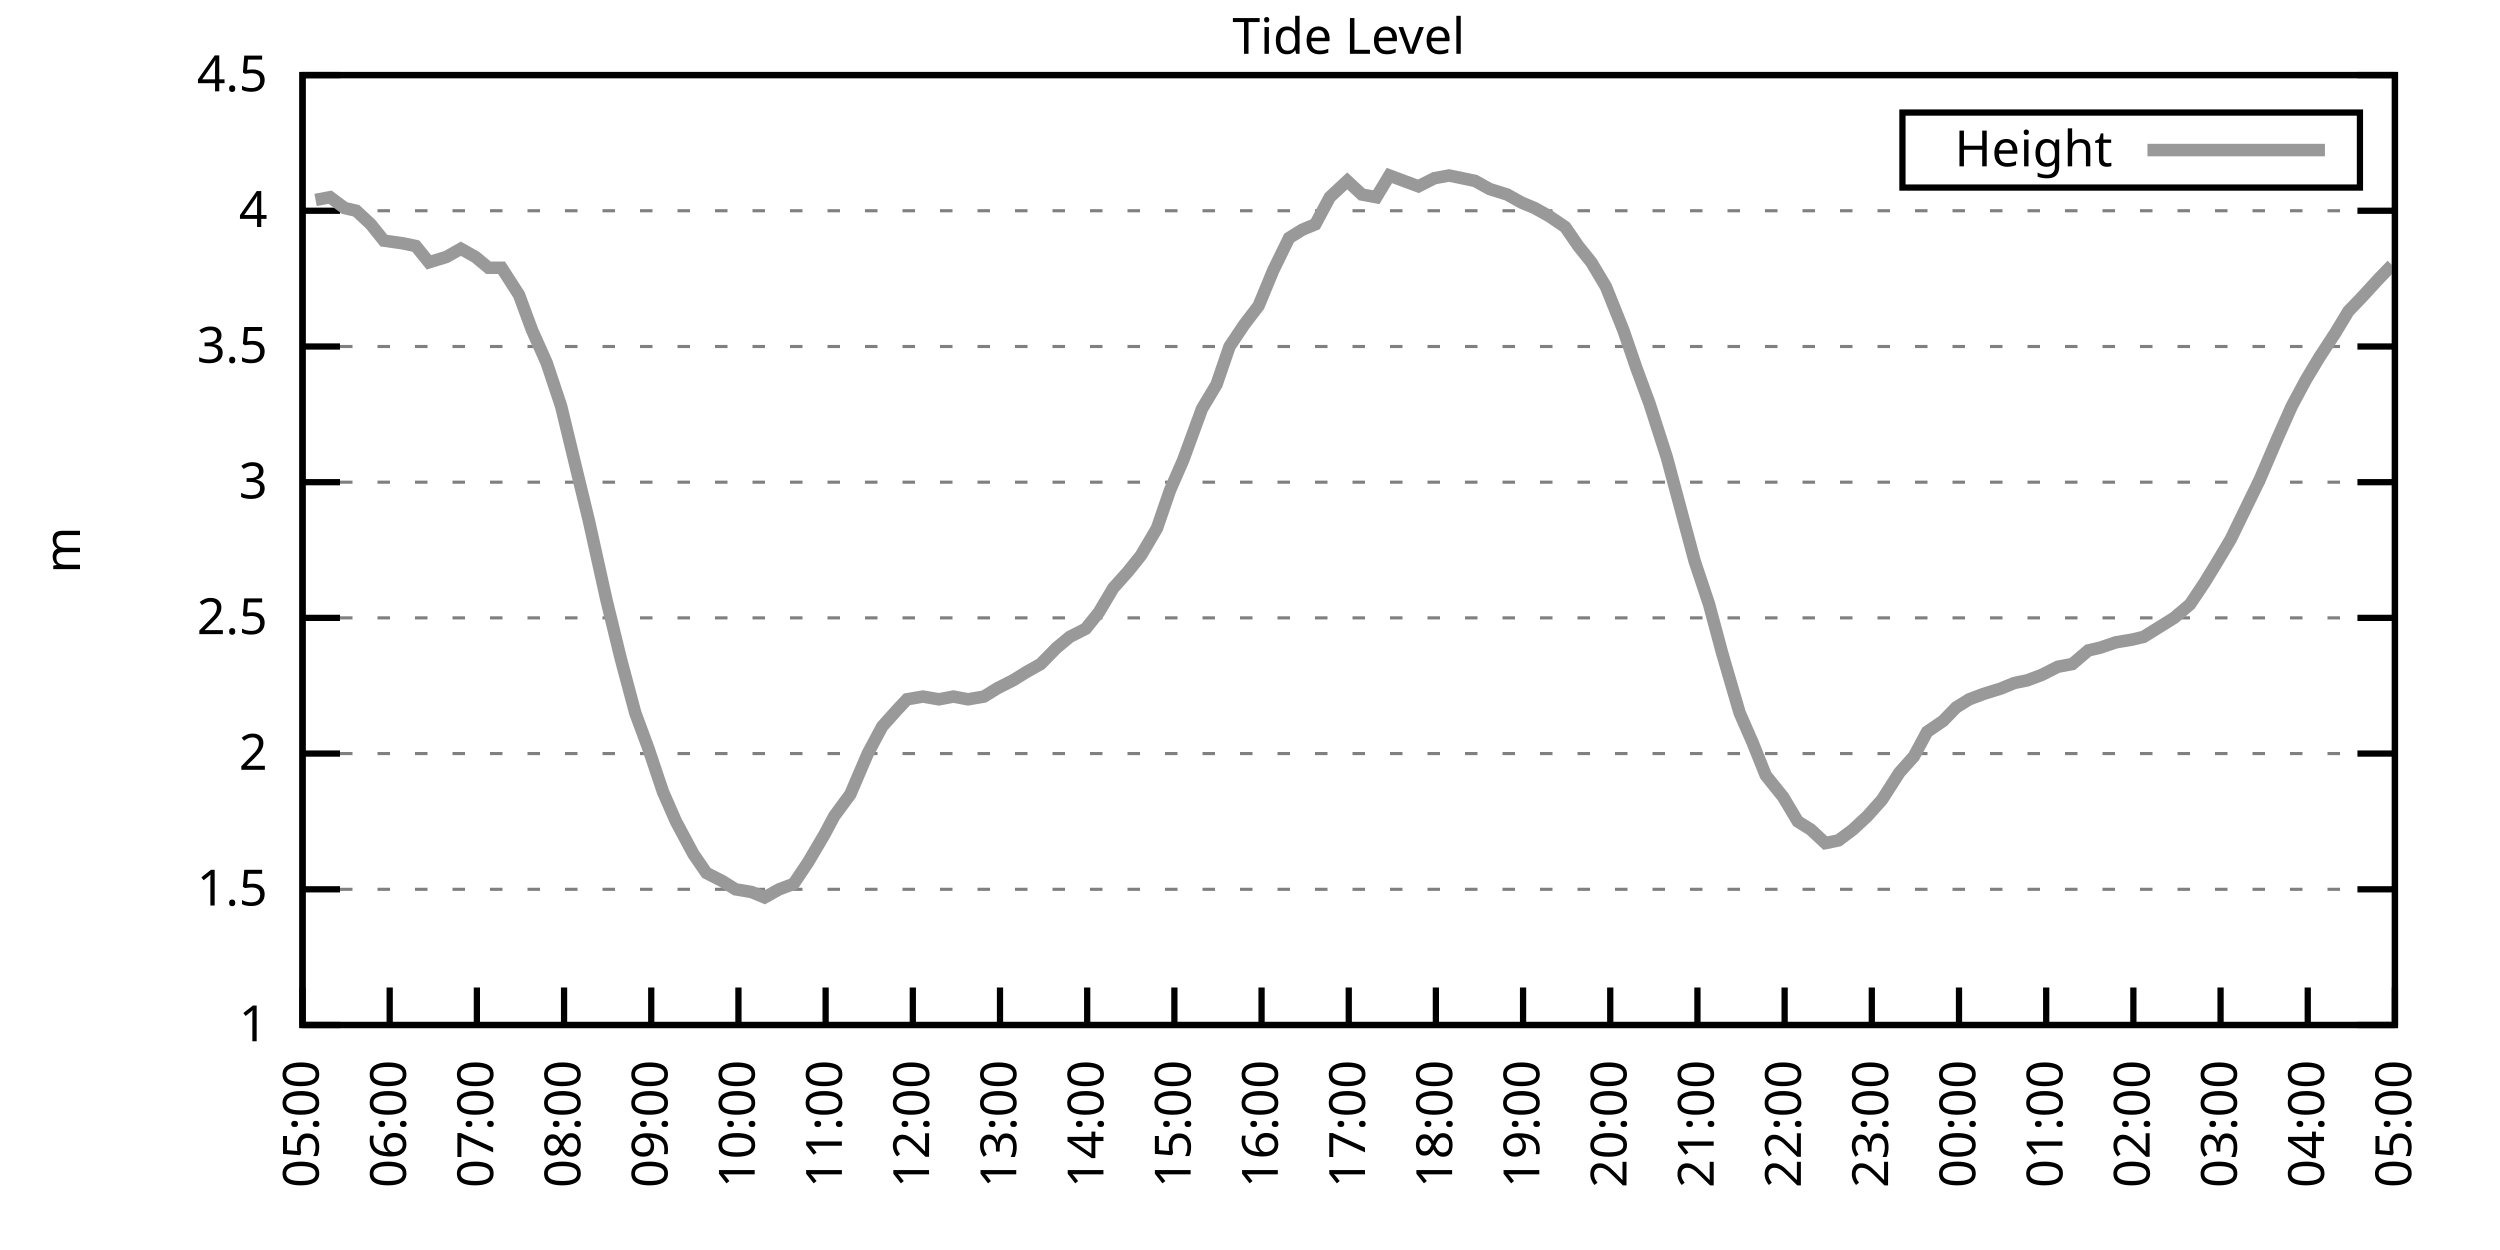
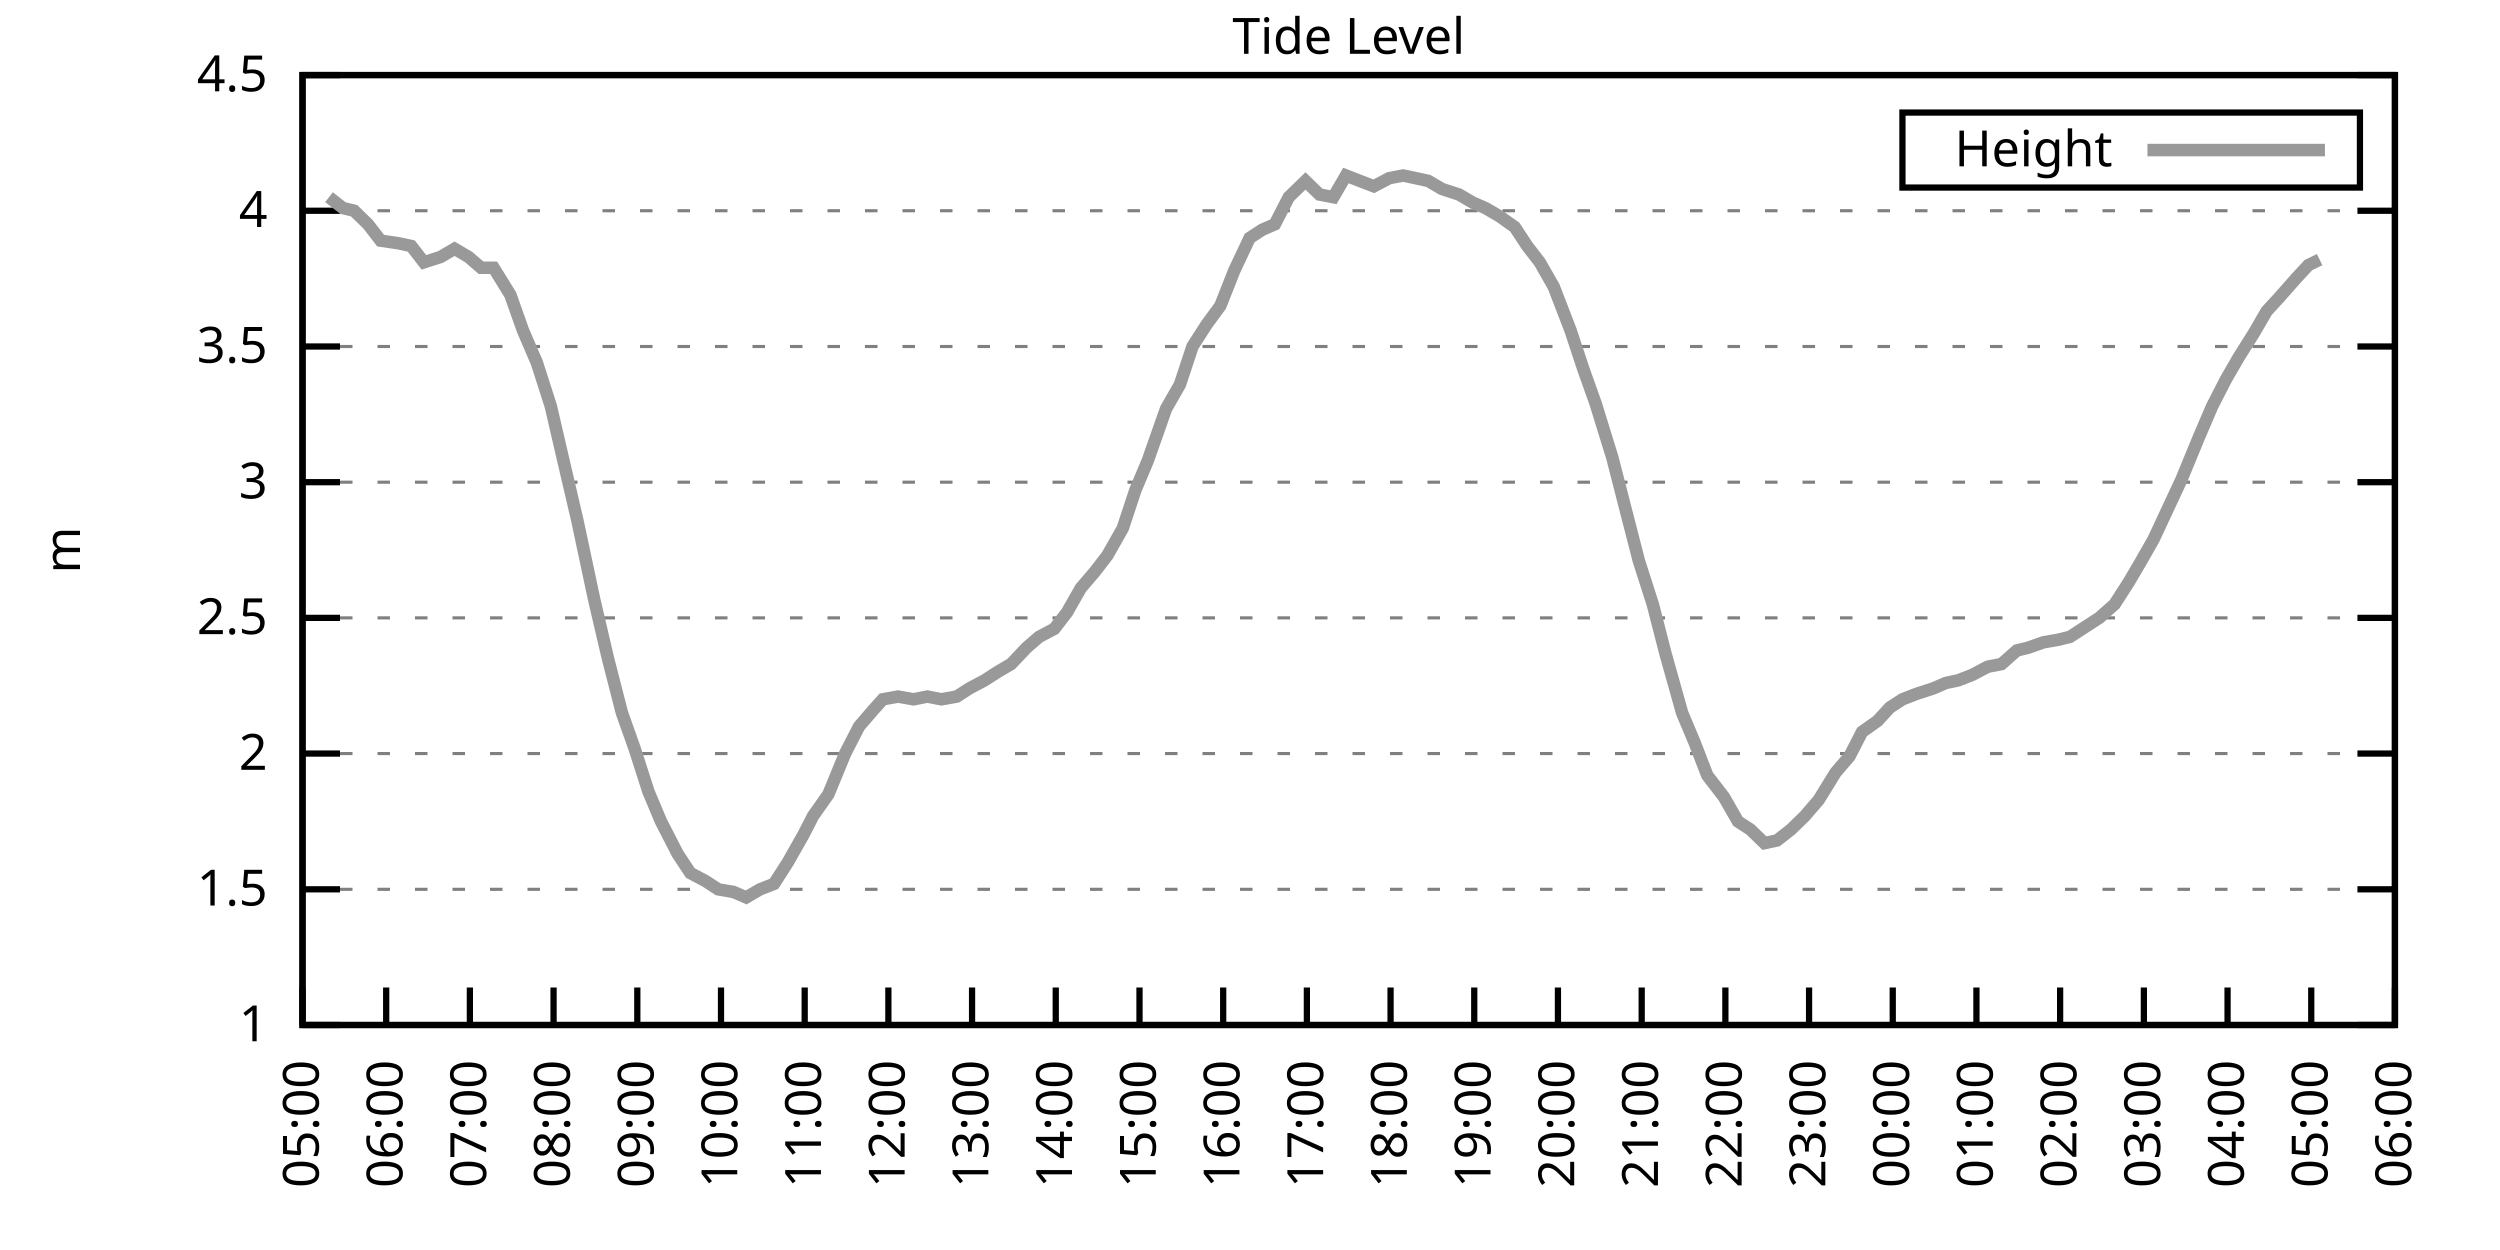
<svg xmlns="http://www.w3.org/2000/svg" xmlns:xlink="http://www.w3.org/1999/xlink" width="400" height="200" viewBox="0 0 400 200">
  <g id="gnuplot_canvas">
    <rect x="0" y="0" width="400" height="200" fill="none" />
    <defs>
      <circle id="gpDot" r="0.5" stroke-width="0.5" stroke="currentColor" />
      <path id="gpPt0" stroke-width="0.333" stroke="currentColor" d="M-1,0 h2 M0,-1 v2" />
      <path id="gpPt1" stroke-width="0.333" stroke="currentColor" d="M-1,-1 L1,1 M1,-1 L-1,1" />
      <path id="gpPt2" stroke-width="0.333" stroke="currentColor" d="M-1,0 L1,0 M0,-1 L0,1 M-1,-1 L1,1 M-1,1 L1,-1" />
      <rect id="gpPt3" stroke-width="0.333" stroke="currentColor" x="-1" y="-1" width="2" height="2" />
      <rect id="gpPt4" stroke-width="0.333" stroke="currentColor" fill="currentColor" x="-1" y="-1" width="2" height="2" />
      <circle id="gpPt5" stroke-width="0.333" stroke="currentColor" cx="0" cy="0" r="1" />
      <use xlink:href="#gpPt5" id="gpPt6" fill="currentColor" stroke="none" />
      <path id="gpPt7" stroke-width="0.333" stroke="currentColor" d="M0,-1.33 L-1.33,0.67 L1.33,0.67 z" />
      <use xlink:href="#gpPt7" id="gpPt8" fill="currentColor" stroke="none" />
      <use xlink:href="#gpPt7" id="gpPt9" stroke="currentColor" transform="rotate(180)" />
      <use xlink:href="#gpPt9" id="gpPt10" fill="currentColor" stroke="none" />
      <use xlink:href="#gpPt3" id="gpPt11" stroke="currentColor" transform="rotate(45)" />
      <use xlink:href="#gpPt11" id="gpPt12" fill="currentColor" stroke="none" />
      <path id="gpPt13" stroke-width="0.333" stroke="currentColor" d="M0,1.330 L1.265,0.411 L0.782,-1.067 L-0.782,-1.076 L-1.265,0.411 z" />
      <use xlink:href="#gpPt13" id="gpPt14" fill="currentColor" stroke="none" />
      <filter id="textbox" filterUnits="objectBoundingBox" x="0" y="0" height="1" width="1">
        <feFlood flood-color="white" flood-opacity="1" result="bgnd" />
        <feComposite in="SourceGraphic" in2="bgnd" operator="atop" />
      </filter>
      <filter id="greybox" filterUnits="objectBoundingBox" x="0" y="0" height="1" width="1">
        <feFlood flood-color="lightgrey" flood-opacity="1" result="grey" />
        <feComposite in="SourceGraphic" in2="grey" operator="atop" />
      </filter>
    </defs>
    <g fill="none" color="white" stroke="currentColor" stroke-width="1.00" stroke-linecap="butt" stroke-linejoin="miter">
</g>
    <g fill="none" color="black" stroke="currentColor" stroke-width="1.00" stroke-linecap="butt" stroke-linejoin="miter">
      <g stroke="none" shape-rendering="crispEdges">
        <polygon fill="rgb(255, 255, 255)" points="48.40,164.00 383.18,164.00 383.18,12.02 48.40,12.02 " />
      </g>
    </g>
    <g fill="none" color="black" stroke="currentColor" stroke-width="1.00" stroke-linecap="butt" stroke-linejoin="miter">
</g>
    <g fill="none" color="black" stroke="black" stroke-width="0.50" stroke-linecap="butt" stroke-linejoin="miter">
</g>
    <g fill="none" color="gray" stroke="currentColor" stroke-width="0.50" stroke-linecap="butt" stroke-linejoin="miter">
      <path stroke="gray" stroke-dasharray="2,4" class="gridline" d="M48.40,164.00 L383.19,164.00  " />
    </g>
    <g fill="none" color="gray" stroke="gray" stroke-width="1.00" stroke-linecap="butt" stroke-linejoin="miter">
</g>
    <g fill="none" color="black" stroke="currentColor" stroke-width="1.00" stroke-linecap="butt" stroke-linejoin="miter">
      <path stroke="black" d="M48.40,164.00 L54.40,164.00 M383.19,164.00 L377.19,164.00  " />
      <g transform="translate(42.80,166.60)" stroke="none" fill="black" font-family="Sans" font-size="8.00" text-anchor="end">
        <text>
          <tspan font-family="Sans"> 1</tspan>
        </text>
      </g>
    </g>
    <g fill="none" color="black" stroke="currentColor" stroke-width="1.00" stroke-linecap="butt" stroke-linejoin="miter">
</g>
    <g fill="none" color="black" stroke="black" stroke-width="0.50" stroke-linecap="butt" stroke-linejoin="miter">
</g>
    <g fill="none" color="gray" stroke="currentColor" stroke-width="0.50" stroke-linecap="butt" stroke-linejoin="miter">
      <path stroke="gray" stroke-dasharray="2,4" class="gridline" d="M48.40,142.29 L383.19,142.29  " />
    </g>
    <g fill="none" color="gray" stroke="gray" stroke-width="1.00" stroke-linecap="butt" stroke-linejoin="miter">
</g>
    <g fill="none" color="black" stroke="currentColor" stroke-width="1.00" stroke-linecap="butt" stroke-linejoin="miter">
      <path stroke="black" d="M48.40,142.29 L54.40,142.29 M383.19,142.29 L377.19,142.29  " />
      <g transform="translate(42.80,144.89)" stroke="none" fill="black" font-family="Sans" font-size="8.00" text-anchor="end">
        <text>
          <tspan font-family="Sans"> 1.5</tspan>
        </text>
      </g>
    </g>
    <g fill="none" color="black" stroke="currentColor" stroke-width="1.00" stroke-linecap="butt" stroke-linejoin="miter">
</g>
    <g fill="none" color="black" stroke="black" stroke-width="0.50" stroke-linecap="butt" stroke-linejoin="miter">
</g>
    <g fill="none" color="gray" stroke="currentColor" stroke-width="0.50" stroke-linecap="butt" stroke-linejoin="miter">
      <path stroke="gray" stroke-dasharray="2,4" class="gridline" d="M48.40,120.57 L383.19,120.57  " />
    </g>
    <g fill="none" color="gray" stroke="gray" stroke-width="1.00" stroke-linecap="butt" stroke-linejoin="miter">
</g>
    <g fill="none" color="black" stroke="currentColor" stroke-width="1.00" stroke-linecap="butt" stroke-linejoin="miter">
      <path stroke="black" d="M48.40,120.57 L54.40,120.57 M383.19,120.57 L377.19,120.57  " />
      <g transform="translate(42.80,123.17)" stroke="none" fill="black" font-family="Sans" font-size="8.00" text-anchor="end">
        <text>
          <tspan font-family="Sans"> 2</tspan>
        </text>
      </g>
    </g>
    <g fill="none" color="black" stroke="currentColor" stroke-width="1.00" stroke-linecap="butt" stroke-linejoin="miter">
</g>
    <g fill="none" color="black" stroke="black" stroke-width="0.50" stroke-linecap="butt" stroke-linejoin="miter">
</g>
    <g fill="none" color="gray" stroke="currentColor" stroke-width="0.50" stroke-linecap="butt" stroke-linejoin="miter">
      <path stroke="gray" stroke-dasharray="2,4" class="gridline" d="M48.40,98.86 L383.19,98.86  " />
    </g>
    <g fill="none" color="gray" stroke="gray" stroke-width="1.00" stroke-linecap="butt" stroke-linejoin="miter">
</g>
    <g fill="none" color="black" stroke="currentColor" stroke-width="1.00" stroke-linecap="butt" stroke-linejoin="miter">
      <path stroke="black" d="M48.40,98.86 L54.40,98.86 M383.19,98.86 L377.19,98.86  " />
      <g transform="translate(42.80,101.46)" stroke="none" fill="black" font-family="Sans" font-size="8.00" text-anchor="end">
        <text>
          <tspan font-family="Sans"> 2.5</tspan>
        </text>
      </g>
    </g>
    <g fill="none" color="black" stroke="currentColor" stroke-width="1.00" stroke-linecap="butt" stroke-linejoin="miter">
</g>
    <g fill="none" color="black" stroke="black" stroke-width="0.50" stroke-linecap="butt" stroke-linejoin="miter">
</g>
    <g fill="none" color="gray" stroke="currentColor" stroke-width="0.50" stroke-linecap="butt" stroke-linejoin="miter">
      <path stroke="gray" stroke-dasharray="2,4" class="gridline" d="M48.40,77.15 L383.19,77.15  " />
    </g>
    <g fill="none" color="gray" stroke="gray" stroke-width="1.00" stroke-linecap="butt" stroke-linejoin="miter">
</g>
    <g fill="none" color="black" stroke="currentColor" stroke-width="1.00" stroke-linecap="butt" stroke-linejoin="miter">
      <path stroke="black" d="M48.40,77.15 L54.40,77.15 M383.19,77.15 L377.19,77.15  " />
      <g transform="translate(42.80,79.75)" stroke="none" fill="black" font-family="Sans" font-size="8.00" text-anchor="end">
        <text>
          <tspan font-family="Sans"> 3</tspan>
        </text>
      </g>
    </g>
    <g fill="none" color="black" stroke="currentColor" stroke-width="1.00" stroke-linecap="butt" stroke-linejoin="miter">
</g>
    <g fill="none" color="black" stroke="black" stroke-width="0.50" stroke-linecap="butt" stroke-linejoin="miter">
</g>
    <g fill="none" color="gray" stroke="currentColor" stroke-width="0.50" stroke-linecap="butt" stroke-linejoin="miter">
      <path stroke="gray" stroke-dasharray="2,4" class="gridline" d="M48.40,55.44 L383.19,55.44  " />
    </g>
    <g fill="none" color="gray" stroke="gray" stroke-width="1.00" stroke-linecap="butt" stroke-linejoin="miter">
</g>
    <g fill="none" color="black" stroke="currentColor" stroke-width="1.00" stroke-linecap="butt" stroke-linejoin="miter">
      <path stroke="black" d="M48.40,55.44 L54.40,55.44 M383.19,55.44 L377.19,55.44  " />
      <g transform="translate(42.80,58.04)" stroke="none" fill="black" font-family="Sans" font-size="8.00" text-anchor="end">
        <text>
          <tspan font-family="Sans"> 3.5</tspan>
        </text>
      </g>
    </g>
    <g fill="none" color="black" stroke="currentColor" stroke-width="1.00" stroke-linecap="butt" stroke-linejoin="miter">
</g>
    <g fill="none" color="black" stroke="black" stroke-width="0.50" stroke-linecap="butt" stroke-linejoin="miter">
</g>
    <g fill="none" color="gray" stroke="currentColor" stroke-width="0.50" stroke-linecap="butt" stroke-linejoin="miter">
      <path stroke="gray" stroke-dasharray="2,4" class="gridline" d="M48.40,33.72 L383.19,33.72  " />
    </g>
    <g fill="none" color="gray" stroke="gray" stroke-width="1.00" stroke-linecap="butt" stroke-linejoin="miter">
</g>
    <g fill="none" color="black" stroke="currentColor" stroke-width="1.00" stroke-linecap="butt" stroke-linejoin="miter">
      <path stroke="black" d="M48.40,33.72 L54.40,33.72 M383.19,33.72 L377.19,33.72  " />
      <g transform="translate(42.80,36.32)" stroke="none" fill="black" font-family="Sans" font-size="8.00" text-anchor="end">
        <text>
          <tspan font-family="Sans"> 4</tspan>
        </text>
      </g>
    </g>
    <g fill="none" color="black" stroke="currentColor" stroke-width="1.00" stroke-linecap="butt" stroke-linejoin="miter">
</g>
    <g fill="none" color="black" stroke="black" stroke-width="0.50" stroke-linecap="butt" stroke-linejoin="miter">
</g>
    <g fill="none" color="gray" stroke="currentColor" stroke-width="0.50" stroke-linecap="butt" stroke-linejoin="miter">
      <path stroke="gray" stroke-dasharray="2,4" class="gridline" d="M48.40,12.01 L383.19,12.01  " />
    </g>
    <g fill="none" color="gray" stroke="gray" stroke-width="1.00" stroke-linecap="butt" stroke-linejoin="miter">
</g>
    <g fill="none" color="black" stroke="currentColor" stroke-width="1.00" stroke-linecap="butt" stroke-linejoin="miter">
      <path stroke="black" d="M48.40,12.01 L54.40,12.01 M383.19,12.01 L377.19,12.01  " />
      <g transform="translate(42.80,14.61)" stroke="none" fill="black" font-family="Sans" font-size="8.00" text-anchor="end">
        <text>
          <tspan font-family="Sans"> 4.5</tspan>
        </text>
      </g>
    </g>
    <g fill="none" color="black" stroke="currentColor" stroke-width="1.00" stroke-linecap="butt" stroke-linejoin="miter">
      <path stroke="black" d="M48.40,164.00 L48.40,158.00  " />
      <g transform="translate(51.00,169.60) rotate(270.00)" stroke="none" fill="black" font-family="Sans" font-size="8.00" text-anchor="end">
        <text>
          <tspan font-family="Sans">05:00</tspan>
        </text>
      </g>
    </g>
    <g fill="none" color="black" stroke="currentColor" stroke-width="1.00" stroke-linecap="butt" stroke-linejoin="miter">
-       <path stroke="black" d="M62.35,164.00 L62.35,158.00  " />
-       <g transform="translate(64.95,169.60) rotate(270.00)" stroke="none" fill="black" font-family="Sans" font-size="8.00" text-anchor="end">
+       <path stroke="black" d="M61.79,164.00 L61.79,158.00  " />
+       <g transform="translate(64.39,169.60) rotate(270.00)" stroke="none" fill="black" font-family="Sans" font-size="8.00" text-anchor="end">
        <text>
          <tspan font-family="Sans">06:00</tspan>
        </text>
      </g>
    </g>
    <g fill="none" color="black" stroke="currentColor" stroke-width="1.00" stroke-linecap="butt" stroke-linejoin="miter">
-       <path stroke="black" d="M76.30,164.00 L76.30,158.00  " />
-       <g transform="translate(78.90,169.60) rotate(270.00)" stroke="none" fill="black" font-family="Sans" font-size="8.00" text-anchor="end">
+       <path stroke="black" d="M75.18,164.00 L75.18,158.00  " />
+       <g transform="translate(77.78,169.60) rotate(270.00)" stroke="none" fill="black" font-family="Sans" font-size="8.00" text-anchor="end">
        <text>
          <tspan font-family="Sans">07:00</tspan>
        </text>
      </g>
    </g>
    <g fill="none" color="black" stroke="currentColor" stroke-width="1.00" stroke-linecap="butt" stroke-linejoin="miter">
-       <path stroke="black" d="M90.25,164.00 L90.25,158.00  " />
-       <g transform="translate(92.85,169.60) rotate(270.00)" stroke="none" fill="black" font-family="Sans" font-size="8.00" text-anchor="end">
+       <path stroke="black" d="M88.57,164.00 L88.57,158.00  " />
+       <g transform="translate(91.17,169.60) rotate(270.00)" stroke="none" fill="black" font-family="Sans" font-size="8.00" text-anchor="end">
        <text>
          <tspan font-family="Sans">08:00</tspan>
        </text>
      </g>
    </g>
    <g fill="none" color="black" stroke="currentColor" stroke-width="1.00" stroke-linecap="butt" stroke-linejoin="miter">
-       <path stroke="black" d="M104.20,164.00 L104.20,158.00  " />
-       <g transform="translate(106.80,169.60) rotate(270.00)" stroke="none" fill="black" font-family="Sans" font-size="8.00" text-anchor="end">
+       <path stroke="black" d="M101.97,164.00 L101.97,158.00  " />
+       <g transform="translate(104.57,169.60) rotate(270.00)" stroke="none" fill="black" font-family="Sans" font-size="8.00" text-anchor="end">
        <text>
          <tspan font-family="Sans">09:00</tspan>
        </text>
      </g>
    </g>
    <g fill="none" color="black" stroke="currentColor" stroke-width="1.00" stroke-linecap="butt" stroke-linejoin="miter">
-       <path stroke="black" d="M118.15,164.00 L118.15,158.00  " />
-       <g transform="translate(120.75,169.60) rotate(270.00)" stroke="none" fill="black" font-family="Sans" font-size="8.00" text-anchor="end">
+       <path stroke="black" d="M115.36,164.00 L115.36,158.00  " />
+       <g transform="translate(117.96,169.60) rotate(270.00)" stroke="none" fill="black" font-family="Sans" font-size="8.00" text-anchor="end">
        <text>
          <tspan font-family="Sans">10:00</tspan>
        </text>
      </g>
    </g>
    <g fill="none" color="black" stroke="currentColor" stroke-width="1.00" stroke-linecap="butt" stroke-linejoin="miter">
-       <path stroke="black" d="M132.10,164.00 L132.10,158.00  " />
-       <g transform="translate(134.70,169.60) rotate(270.00)" stroke="none" fill="black" font-family="Sans" font-size="8.00" text-anchor="end">
+       <path stroke="black" d="M128.75,164.00 L128.75,158.00  " />
+       <g transform="translate(131.35,169.60) rotate(270.00)" stroke="none" fill="black" font-family="Sans" font-size="8.00" text-anchor="end">
        <text>
          <tspan font-family="Sans">11:00</tspan>
        </text>
      </g>
    </g>
    <g fill="none" color="black" stroke="currentColor" stroke-width="1.00" stroke-linecap="butt" stroke-linejoin="miter">
-       <path stroke="black" d="M146.05,164.00 L146.05,158.00  " />
-       <g transform="translate(148.65,169.60) rotate(270.00)" stroke="none" fill="black" font-family="Sans" font-size="8.00" text-anchor="end">
+       <path stroke="black" d="M142.14,164.00 L142.14,158.00  " />
+       <g transform="translate(144.74,169.60) rotate(270.00)" stroke="none" fill="black" font-family="Sans" font-size="8.00" text-anchor="end">
        <text>
          <tspan font-family="Sans">12:00</tspan>
        </text>
      </g>
    </g>
    <g fill="none" color="black" stroke="currentColor" stroke-width="1.00" stroke-linecap="butt" stroke-linejoin="miter">
-       <path stroke="black" d="M160.00,164.00 L160.00,158.00  " />
-       <g transform="translate(162.60,169.60) rotate(270.00)" stroke="none" fill="black" font-family="Sans" font-size="8.00" text-anchor="end">
+       <path stroke="black" d="M155.53,164.00 L155.53,158.00  " />
+       <g transform="translate(158.13,169.60) rotate(270.00)" stroke="none" fill="black" font-family="Sans" font-size="8.00" text-anchor="end">
        <text>
          <tspan font-family="Sans">13:00</tspan>
        </text>
      </g>
    </g>
    <g fill="none" color="black" stroke="currentColor" stroke-width="1.00" stroke-linecap="butt" stroke-linejoin="miter">
-       <path stroke="black" d="M173.95,164.00 L173.95,158.00  " />
-       <g transform="translate(176.55,169.60) rotate(270.00)" stroke="none" fill="black" font-family="Sans" font-size="8.00" text-anchor="end">
+       <path stroke="black" d="M168.92,164.00 L168.92,158.00  " />
+       <g transform="translate(171.52,169.60) rotate(270.00)" stroke="none" fill="black" font-family="Sans" font-size="8.00" text-anchor="end">
        <text>
          <tspan font-family="Sans">14:00</tspan>
        </text>
      </g>
    </g>
    <g fill="none" color="black" stroke="currentColor" stroke-width="1.00" stroke-linecap="butt" stroke-linejoin="miter">
-       <path stroke="black" d="M187.90,164.00 L187.90,158.00  " />
-       <g transform="translate(190.50,169.60) rotate(270.00)" stroke="none" fill="black" font-family="Sans" font-size="8.00" text-anchor="end">
+       <path stroke="black" d="M182.32,164.00 L182.32,158.00  " />
+       <g transform="translate(184.92,169.60) rotate(270.00)" stroke="none" fill="black" font-family="Sans" font-size="8.00" text-anchor="end">
        <text>
          <tspan font-family="Sans">15:00</tspan>
        </text>
      </g>
    </g>
    <g fill="none" color="black" stroke="currentColor" stroke-width="1.00" stroke-linecap="butt" stroke-linejoin="miter">
-       <path stroke="black" d="M201.85,164.00 L201.85,158.00  " />
-       <g transform="translate(204.45,169.60) rotate(270.00)" stroke="none" fill="black" font-family="Sans" font-size="8.00" text-anchor="end">
+       <path stroke="black" d="M195.71,164.00 L195.71,158.00  " />
+       <g transform="translate(198.31,169.60) rotate(270.00)" stroke="none" fill="black" font-family="Sans" font-size="8.00" text-anchor="end">
        <text>
          <tspan font-family="Sans">16:00</tspan>
        </text>
      </g>
    </g>
    <g fill="none" color="black" stroke="currentColor" stroke-width="1.00" stroke-linecap="butt" stroke-linejoin="miter">
-       <path stroke="black" d="M215.80,164.00 L215.80,158.00  " />
-       <g transform="translate(218.40,169.60) rotate(270.00)" stroke="none" fill="black" font-family="Sans" font-size="8.00" text-anchor="end">
+       <path stroke="black" d="M209.10,164.00 L209.10,158.00  " />
+       <g transform="translate(211.70,169.60) rotate(270.00)" stroke="none" fill="black" font-family="Sans" font-size="8.00" text-anchor="end">
        <text>
          <tspan font-family="Sans">17:00</tspan>
        </text>
      </g>
    </g>
    <g fill="none" color="black" stroke="currentColor" stroke-width="1.00" stroke-linecap="butt" stroke-linejoin="miter">
-       <path stroke="black" d="M229.74,164.00 L229.74,158.00  " />
-       <g transform="translate(232.34,169.60) rotate(270.00)" stroke="none" fill="black" font-family="Sans" font-size="8.00" text-anchor="end">
+       <path stroke="black" d="M222.49,164.00 L222.49,158.00  " />
+       <g transform="translate(225.09,169.60) rotate(270.00)" stroke="none" fill="black" font-family="Sans" font-size="8.00" text-anchor="end">
        <text>
          <tspan font-family="Sans">18:00</tspan>
        </text>
      </g>
    </g>
    <g fill="none" color="black" stroke="currentColor" stroke-width="1.00" stroke-linecap="butt" stroke-linejoin="miter">
-       <path stroke="black" d="M243.69,164.00 L243.69,158.00  " />
-       <g transform="translate(246.29,169.60) rotate(270.00)" stroke="none" fill="black" font-family="Sans" font-size="8.00" text-anchor="end">
+       <path stroke="black" d="M235.88,164.00 L235.88,158.00  " />
+       <g transform="translate(238.48,169.60) rotate(270.00)" stroke="none" fill="black" font-family="Sans" font-size="8.00" text-anchor="end">
        <text>
          <tspan font-family="Sans">19:00</tspan>
        </text>
      </g>
    </g>
    <g fill="none" color="black" stroke="currentColor" stroke-width="1.00" stroke-linecap="butt" stroke-linejoin="miter">
-       <path stroke="black" d="M257.64,164.00 L257.64,158.00  " />
-       <g transform="translate(260.24,169.60) rotate(270.00)" stroke="none" fill="black" font-family="Sans" font-size="8.00" text-anchor="end">
+       <path stroke="black" d="M249.27,164.00 L249.27,158.00  " />
+       <g transform="translate(251.87,169.60) rotate(270.00)" stroke="none" fill="black" font-family="Sans" font-size="8.00" text-anchor="end">
        <text>
          <tspan font-family="Sans">20:00</tspan>
        </text>
      </g>
    </g>
    <g fill="none" color="black" stroke="currentColor" stroke-width="1.00" stroke-linecap="butt" stroke-linejoin="miter">
-       <path stroke="black" d="M271.59,164.00 L271.59,158.00  " />
-       <g transform="translate(274.19,169.60) rotate(270.00)" stroke="none" fill="black" font-family="Sans" font-size="8.00" text-anchor="end">
+       <path stroke="black" d="M262.67,164.00 L262.67,158.00  " />
+       <g transform="translate(265.27,169.60) rotate(270.00)" stroke="none" fill="black" font-family="Sans" font-size="8.00" text-anchor="end">
        <text>
          <tspan font-family="Sans">21:00</tspan>
        </text>
      </g>
    </g>
    <g fill="none" color="black" stroke="currentColor" stroke-width="1.00" stroke-linecap="butt" stroke-linejoin="miter">
-       <path stroke="black" d="M285.54,164.00 L285.54,158.00  " />
-       <g transform="translate(288.14,169.60) rotate(270.00)" stroke="none" fill="black" font-family="Sans" font-size="8.00" text-anchor="end">
+       <path stroke="black" d="M276.06,164.00 L276.06,158.00  " />
+       <g transform="translate(278.66,169.60) rotate(270.00)" stroke="none" fill="black" font-family="Sans" font-size="8.00" text-anchor="end">
        <text>
          <tspan font-family="Sans">22:00</tspan>
        </text>
      </g>
    </g>
    <g fill="none" color="black" stroke="currentColor" stroke-width="1.00" stroke-linecap="butt" stroke-linejoin="miter">
-       <path stroke="black" d="M299.49,164.00 L299.49,158.00  " />
-       <g transform="translate(302.09,169.60) rotate(270.00)" stroke="none" fill="black" font-family="Sans" font-size="8.00" text-anchor="end">
+       <path stroke="black" d="M289.45,164.00 L289.45,158.00  " />
+       <g transform="translate(292.05,169.60) rotate(270.00)" stroke="none" fill="black" font-family="Sans" font-size="8.00" text-anchor="end">
        <text>
          <tspan font-family="Sans">23:00</tspan>
        </text>
      </g>
    </g>
    <g fill="none" color="black" stroke="currentColor" stroke-width="1.00" stroke-linecap="butt" stroke-linejoin="miter">
-       <path stroke="black" d="M313.44,164.00 L313.44,158.00  " />
-       <g transform="translate(316.04,169.60) rotate(270.00)" stroke="none" fill="black" font-family="Sans" font-size="8.00" text-anchor="end">
+       <path stroke="black" d="M302.84,164.00 L302.84,158.00  " />
+       <g transform="translate(305.44,169.60) rotate(270.00)" stroke="none" fill="black" font-family="Sans" font-size="8.00" text-anchor="end">
        <text>
          <tspan font-family="Sans">00:00</tspan>
        </text>
      </g>
    </g>
    <g fill="none" color="black" stroke="currentColor" stroke-width="1.00" stroke-linecap="butt" stroke-linejoin="miter">
-       <path stroke="black" d="M327.39,164.00 L327.39,158.00  " />
-       <g transform="translate(329.99,169.60) rotate(270.00)" stroke="none" fill="black" font-family="Sans" font-size="8.00" text-anchor="end">
+       <path stroke="black" d="M316.23,164.00 L316.23,158.00  " />
+       <g transform="translate(318.83,169.60) rotate(270.00)" stroke="none" fill="black" font-family="Sans" font-size="8.00" text-anchor="end">
        <text>
          <tspan font-family="Sans">01:00</tspan>
        </text>
      </g>
    </g>
    <g fill="none" color="black" stroke="currentColor" stroke-width="1.00" stroke-linecap="butt" stroke-linejoin="miter">
-       <path stroke="black" d="M341.34,164.00 L341.34,158.00  " />
-       <g transform="translate(343.94,169.60) rotate(270.00)" stroke="none" fill="black" font-family="Sans" font-size="8.00" text-anchor="end">
+       <path stroke="black" d="M329.62,164.00 L329.62,158.00  " />
+       <g transform="translate(332.22,169.60) rotate(270.00)" stroke="none" fill="black" font-family="Sans" font-size="8.00" text-anchor="end">
        <text>
          <tspan font-family="Sans">02:00</tspan>
        </text>
      </g>
    </g>
    <g fill="none" color="black" stroke="currentColor" stroke-width="1.00" stroke-linecap="butt" stroke-linejoin="miter">
-       <path stroke="black" d="M355.29,164.00 L355.29,158.00  " />
-       <g transform="translate(357.89,169.60) rotate(270.00)" stroke="none" fill="black" font-family="Sans" font-size="8.00" text-anchor="end">
+       <path stroke="black" d="M343.02,164.00 L343.02,158.00  " />
+       <g transform="translate(345.62,169.60) rotate(270.00)" stroke="none" fill="black" font-family="Sans" font-size="8.00" text-anchor="end">
        <text>
          <tspan font-family="Sans">03:00</tspan>
        </text>
      </g>
    </g>
    <g fill="none" color="black" stroke="currentColor" stroke-width="1.00" stroke-linecap="butt" stroke-linejoin="miter">
-       <path stroke="black" d="M369.24,164.00 L369.24,158.00  " />
-       <g transform="translate(371.84,169.60) rotate(270.00)" stroke="none" fill="black" font-family="Sans" font-size="8.00" text-anchor="end">
+       <path stroke="black" d="M356.41,164.00 L356.41,158.00  " />
+       <g transform="translate(359.01,169.60) rotate(270.00)" stroke="none" fill="black" font-family="Sans" font-size="8.00" text-anchor="end">
        <text>
          <tspan font-family="Sans">04:00</tspan>
+         </text>
+       </g>
+     </g>
+     <g fill="none" color="black" stroke="currentColor" stroke-width="1.00" stroke-linecap="butt" stroke-linejoin="miter">
+       <path stroke="black" d="M369.80,164.00 L369.80,158.00  " />
+       <g transform="translate(372.40,169.60) rotate(270.00)" stroke="none" fill="black" font-family="Sans" font-size="8.00" text-anchor="end">
+         <text>
+           <tspan font-family="Sans">05:00</tspan>
        </text>
      </g>
    </g>
    <g fill="none" color="black" stroke="currentColor" stroke-width="1.00" stroke-linecap="butt" stroke-linejoin="miter">
      <path stroke="black" d="M383.19,164.00 L383.19,158.00  " />
      <g transform="translate(385.79,169.60) rotate(270.00)" stroke="none" fill="black" font-family="Sans" font-size="8.00" text-anchor="end">
        <text>
-           <tspan font-family="Sans">05:00</tspan>
+           <tspan font-family="Sans">06:00</tspan>
        </text>
      </g>
    </g>
    <g fill="none" color="black" stroke="currentColor" stroke-width="1.00" stroke-linecap="butt" stroke-linejoin="miter">
</g>
    <g fill="none" color="black" stroke="currentColor" stroke-width="1.00" stroke-linecap="butt" stroke-linejoin="miter">
      <path stroke="black" d="M48.40,12.01 L48.40,164.00 L383.19,164.00 L383.19,12.01 L48.40,12.01 Z  " />
    </g>
    <g fill="none" color="black" stroke="currentColor" stroke-width="1.00" stroke-linecap="butt" stroke-linejoin="miter">
</g>
    <g fill="none" color="black" stroke="currentColor" stroke-width="1.00" stroke-linecap="butt" stroke-linejoin="miter">
      <path stroke="black" d="M304.39,30.01 L304.39,18.01 L377.59,18.01 L377.59,30.01 L304.39,30.01 Z  " />
    </g>
    <g id="Tide_level_plot_1">
      <g fill="none" color="white" stroke="black" stroke-width="2.00" stroke-linecap="butt" stroke-linejoin="miter">
</g>
      <g fill="none" color="black" stroke="currentColor" stroke-width="2.00" stroke-linecap="butt" stroke-linejoin="miter">
        <g transform="translate(337.99,26.61)" stroke="none" fill="black" font-family="Sans" font-size="8.00" text-anchor="end">
          <text>
            <tspan font-family="Sans">Height</tspan>
          </text>
        </g>
      </g>
      <g fill="none" color="black" stroke="currentColor" stroke-width="2.00" stroke-linecap="butt" stroke-linejoin="miter">
-         <path stroke="rgb(153, 153, 153)" d="M343.59,24.01 L371.99,24.01 M50.49,31.99 L52.82,31.55 L55.14,33.29 L57.00,33.72 L59.33,35.89 L61.42,38.50   L64.44,38.93 L66.53,39.37 L68.63,41.97 L71.42,41.11 L73.74,39.80 L76.07,41.11 L78.16,42.84 L80.25,42.84   L83.04,47.18 L85.13,52.83 L87.46,58.04 L89.78,64.99 L91.88,73.67 L94.20,83.23 L96.99,95.82 L99.32,105.38   L101.64,114.06 L103.73,119.71 L106.06,126.65 L108.15,131.43 L110.94,136.64 L113.03,139.68 L115.59,140.98 L117.68,142.29   L120.24,142.72 L122.33,143.59 L124.66,142.29 L126.98,141.42 L129.31,137.94 L131.87,133.60 L133.49,130.56 L136.05,127.09   L138.84,120.57 L141.16,116.23 L143.49,113.63 L145.12,111.89 L147.67,111.45 L150.23,111.89 L152.56,111.45 L154.88,111.89   L157.44,111.45 L159.53,110.15 L162.09,108.85 L164.18,107.55 L166.51,106.24 L169.06,103.64 L171.16,101.90 L173.71,100.60   L175.81,97.99 L178.13,94.08 L180.46,91.48 L182.55,88.87 L185.11,84.53 L187.20,78.45 L189.29,73.67 L192.31,65.42   L194.64,61.52 L196.73,55.44 L199.06,51.96 L201.38,48.92 L203.71,43.28 L206.26,38.07 L208.36,36.76 L210.45,35.89   L212.77,31.55 L215.56,28.95 L217.89,31.12 L220.21,31.55 L222.30,28.08 L224.63,28.95 L226.95,29.81 L229.51,28.51   L231.84,28.08 L233.93,28.51 L236.02,28.95 L238.35,30.25 L241.14,31.12 L243.46,32.42 L245.55,33.29 L247.88,34.59   L250.44,36.33 L252.53,39.37 L254.62,41.97 L256.95,45.88 L259.74,52.83 L261.83,58.91 L263.92,64.56 L266.71,73.24   L269.04,81.93 L271.13,89.74 L273.45,96.69 L275.55,104.51 L278.34,114.06 L280.43,118.84 L282.52,124.05 L285.31,127.52   L287.64,131.43 L289.73,132.73 L292.05,134.90 L294.15,134.47 L296.47,132.73 L298.80,130.56 L301.12,127.96 L303.91,123.61   L306.23,121.01 L308.33,117.10 L310.88,115.36 L312.98,113.19 L315.07,111.89 L317.39,111.02 L320.18,110.15 L322.28,109.28   L324.37,108.85 L326.69,107.98 L329.25,106.68 L331.58,106.24 L334.13,104.07 L335.99,103.64 L338.55,102.77 L341.11,102.34   L342.97,101.90 L345.06,100.60 L347.85,98.86 L350.41,96.69 L352.73,93.22 L354.59,90.18 L356.92,86.27 L359.24,81.49   L361.57,76.71 L364.36,70.20 L366.68,64.99 L369.01,60.65 L371.10,57.17 L373.66,53.26 L375.75,49.79 L377.84,47.62   L380.63,44.58 L382.73,42.41  " />
+         <path stroke="rgb(153, 153, 153)" d="M343.59,24.01 L371.99,24.01 M52.64,31.55 L54.87,33.29 L56.66,33.72 L58.89,35.89 L60.90,38.50 L63.80,38.93   L65.81,39.37 L67.82,41.97 L70.50,41.11 L72.73,39.80 L74.96,41.11 L76.97,42.84 L78.98,42.84 L81.66,47.18   L83.66,52.83 L85.90,58.04 L88.13,64.99 L90.14,73.67 L92.37,83.23 L95.05,95.82 L97.28,105.38 L99.51,114.06   L101.52,119.71 L103.75,126.65 L105.76,131.43 L108.44,136.64 L110.45,139.68 L112.90,140.98 L114.91,142.29 L117.37,142.72   L119.38,143.59 L121.61,142.29 L123.84,141.42 L126.07,137.94 L128.53,133.60 L130.09,130.56 L132.54,127.09 L135.22,120.57   L137.45,116.23 L139.69,113.63 L141.25,111.89 L143.70,111.45 L146.16,111.89 L148.39,111.45 L150.62,111.89 L153.08,111.45   L155.09,110.15 L157.54,108.85 L159.55,107.55 L161.78,106.24 L164.24,103.64 L166.25,101.90 L168.70,100.60 L170.71,97.99   L172.94,94.08 L175.17,91.48 L177.18,88.87 L179.64,84.53 L181.65,78.45 L183.66,73.67 L186.56,65.42 L188.79,61.52   L190.80,55.44 L193.03,51.96 L195.26,48.92 L197.49,43.28 L199.95,38.07 L201.96,36.76 L203.97,35.89 L206.20,31.55   L208.88,28.95 L211.11,31.12 L213.34,31.55 L215.35,28.08 L217.58,28.95 L219.81,29.81 L222.27,28.51 L224.50,28.08   L226.51,28.51 L228.52,28.95 L230.75,30.25 L233.43,31.12 L235.66,32.42 L237.67,33.29 L239.90,34.59 L242.36,36.33   L244.36,39.37 L246.37,41.97 L248.60,45.88 L251.28,52.83 L253.29,58.91 L255.30,64.56 L257.98,73.24 L260.21,81.93   L262.22,89.74 L264.45,96.69 L266.46,104.51 L269.14,114.06 L271.15,118.84 L273.16,124.05 L275.83,127.52 L278.07,131.43   L280.07,132.73 L282.31,134.90 L284.32,134.47 L286.55,132.73 L288.78,130.56 L291.01,127.96 L293.69,123.61 L295.92,121.01   L297.93,117.10 L300.39,115.36 L302.39,113.19 L304.40,111.89 L306.63,111.02 L309.31,110.15 L311.32,109.28 L313.33,108.85   L315.56,107.98 L318.02,106.68 L320.25,106.24 L322.70,104.07 L324.49,103.64 L326.95,102.77 L329.40,102.34 L331.19,101.90   L333.19,100.60 L335.87,98.86 L338.33,96.69 L340.56,93.22 L342.35,90.18 L344.58,86.27 L346.81,81.49 L349.04,76.71   L351.72,70.20 L353.95,64.99 L356.18,60.65 L358.19,57.17 L360.65,53.26 L362.66,49.79 L364.66,47.62 L367.34,44.58   L369.35,42.41 L371.14,41.54  " />
      </g>
    </g>
    <g fill="none" color="black" stroke="currentColor" stroke-width="2.00" stroke-linecap="butt" stroke-linejoin="miter">
</g>
    <g fill="none" color="black" stroke="black" stroke-width="1.00" stroke-linecap="butt" stroke-linejoin="miter">
</g>
    <g fill="none" color="black" stroke="currentColor" stroke-width="1.00" stroke-linecap="butt" stroke-linejoin="miter">
      <path stroke="black" d="M48.40,12.01 L48.40,164.00 L383.19,164.00 L383.19,12.01 L48.40,12.01 Z  " />
      <g transform="translate(12.80,88.01) rotate(270.00)" stroke="none" fill="black" font-family="Sans" font-size="8.00" text-anchor="middle">
        <text>
          <tspan font-family="Sans">m</tspan>
        </text>
      </g>
    </g>
    <g fill="none" color="black" stroke="currentColor" stroke-width="1.00" stroke-linecap="butt" stroke-linejoin="miter">
</g>
    <g fill="none" color="black" stroke="currentColor" stroke-width="1.00" stroke-linecap="butt" stroke-linejoin="miter">
      <g transform="translate(215.79,8.61)" stroke="none" fill="black" font-family="Sans" font-size="8.00" text-anchor="middle">
        <text>
          <tspan font-family="Sans">Tide Level</tspan>
        </text>
      </g>
    </g>
    <g fill="none" color="black" stroke="currentColor" stroke-width="1.00" stroke-linecap="butt" stroke-linejoin="miter">
</g>
  </g>
</svg>
